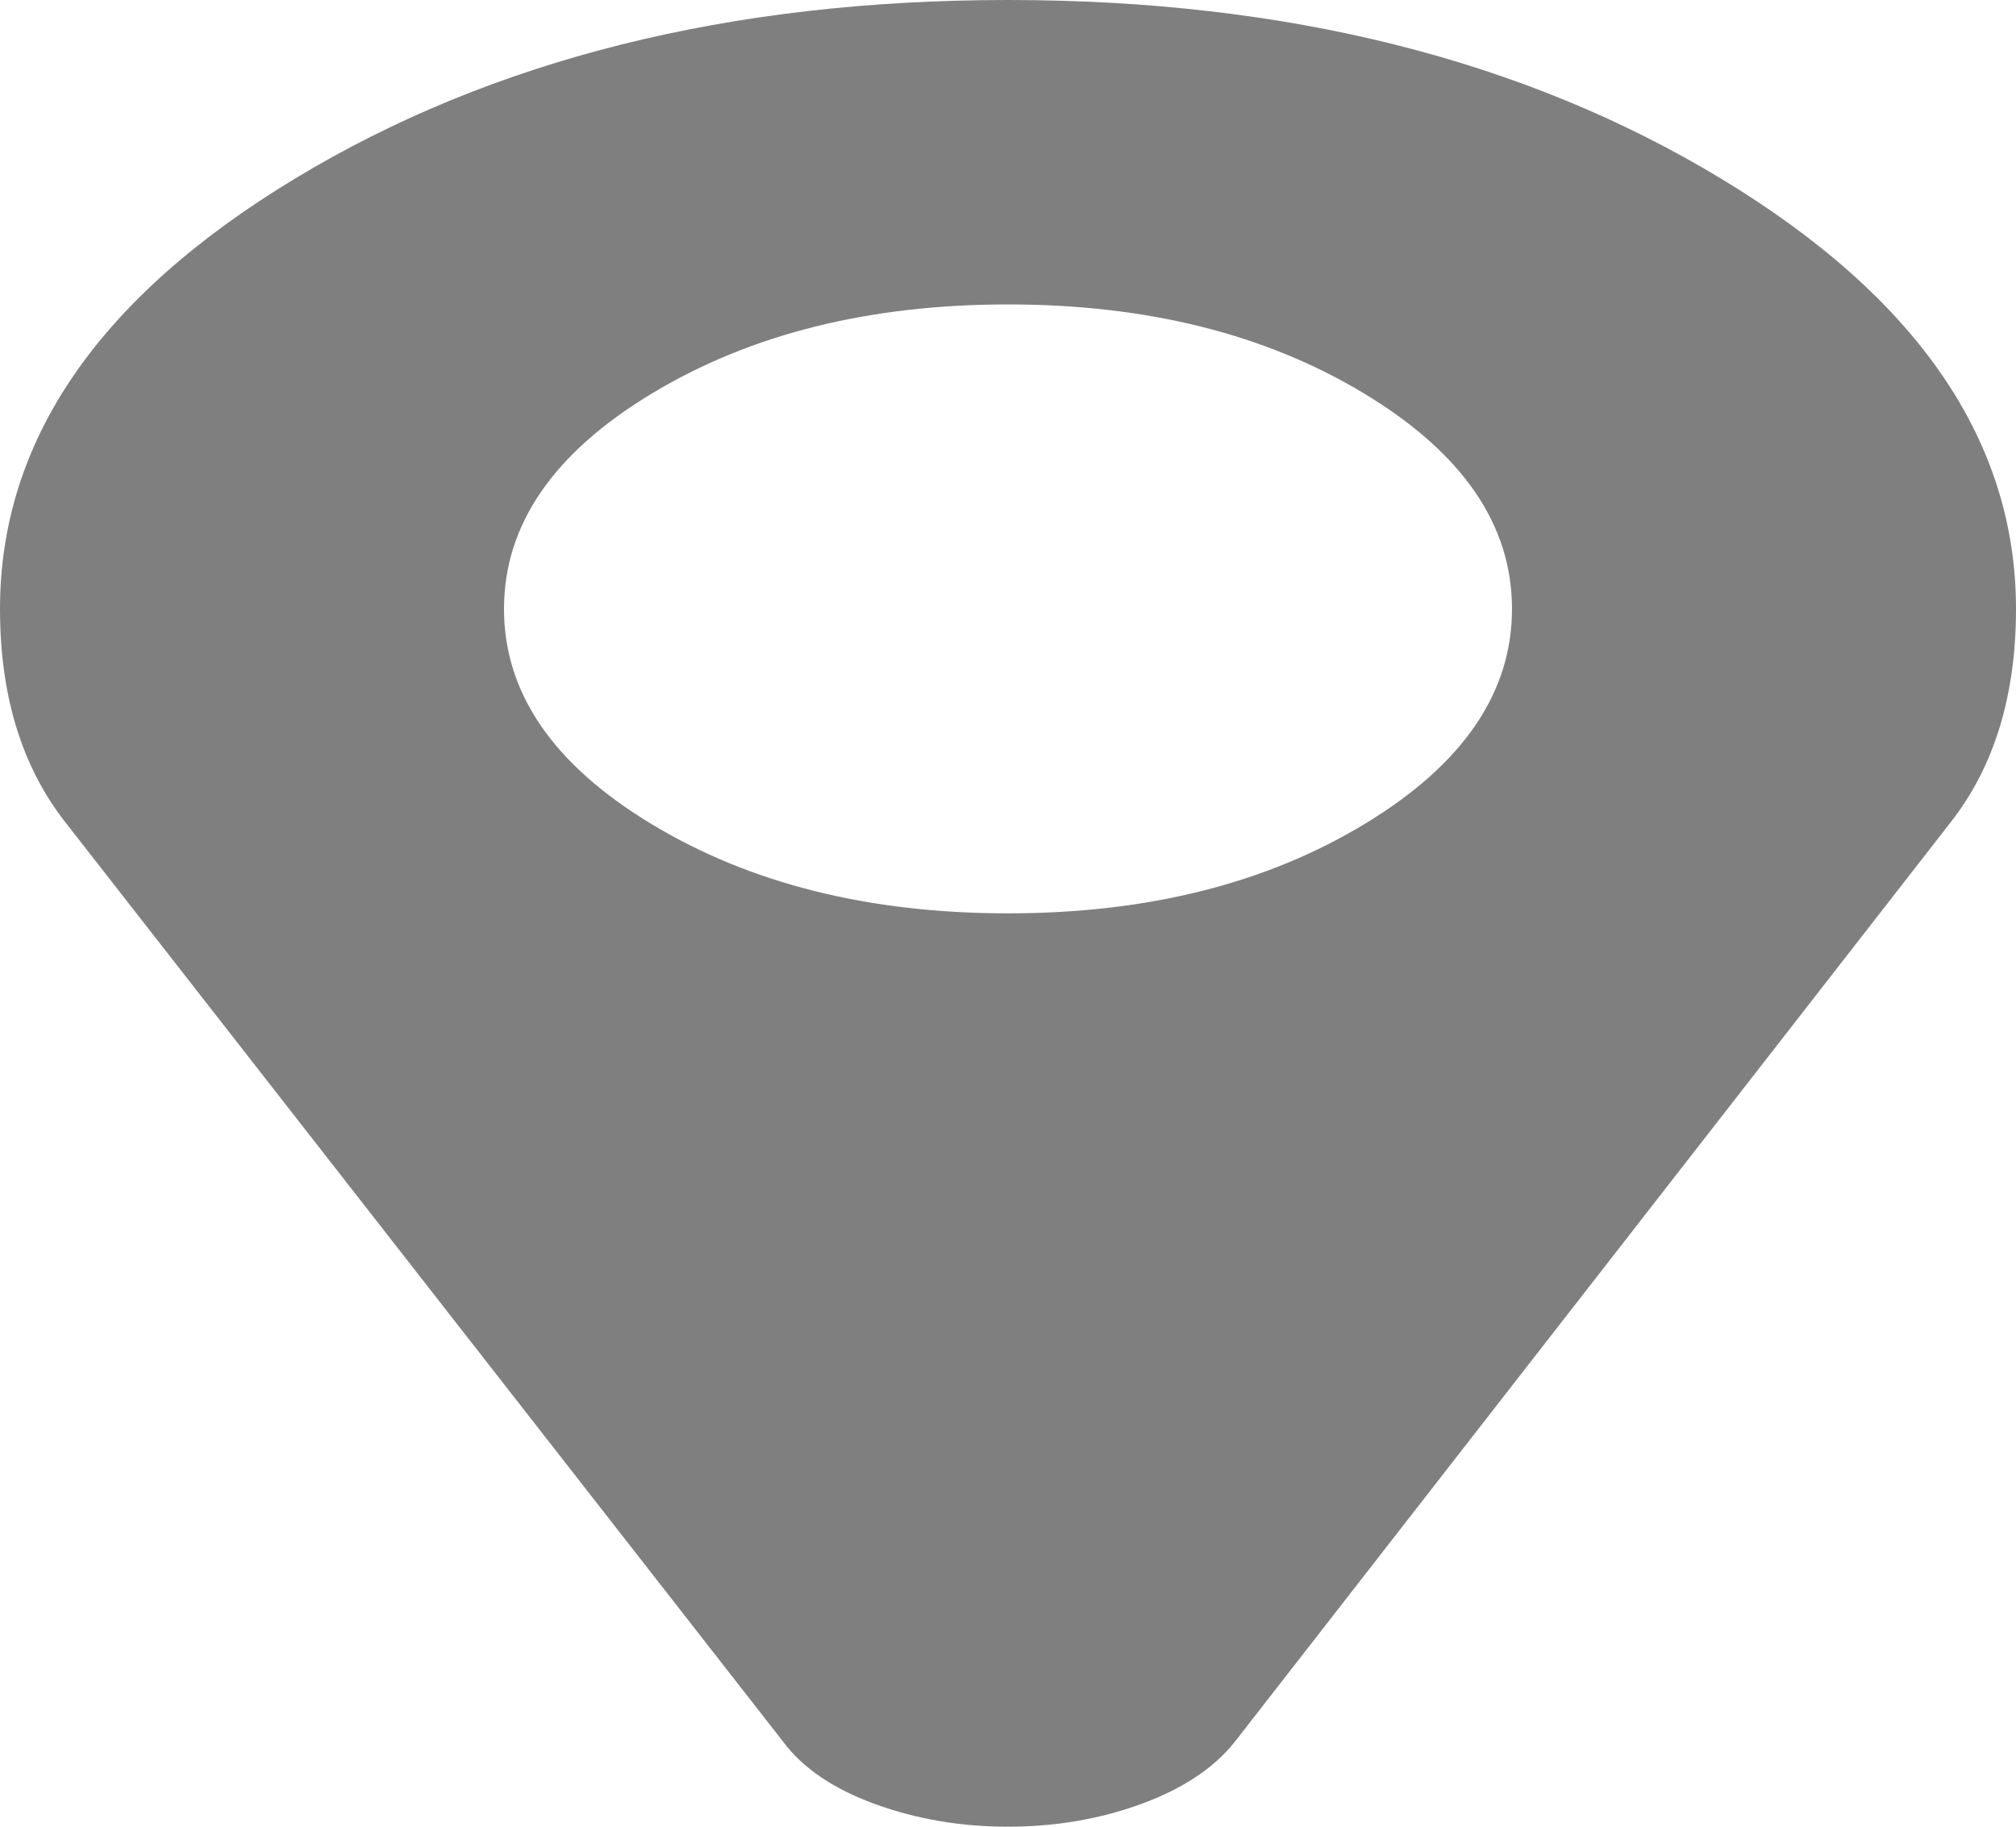
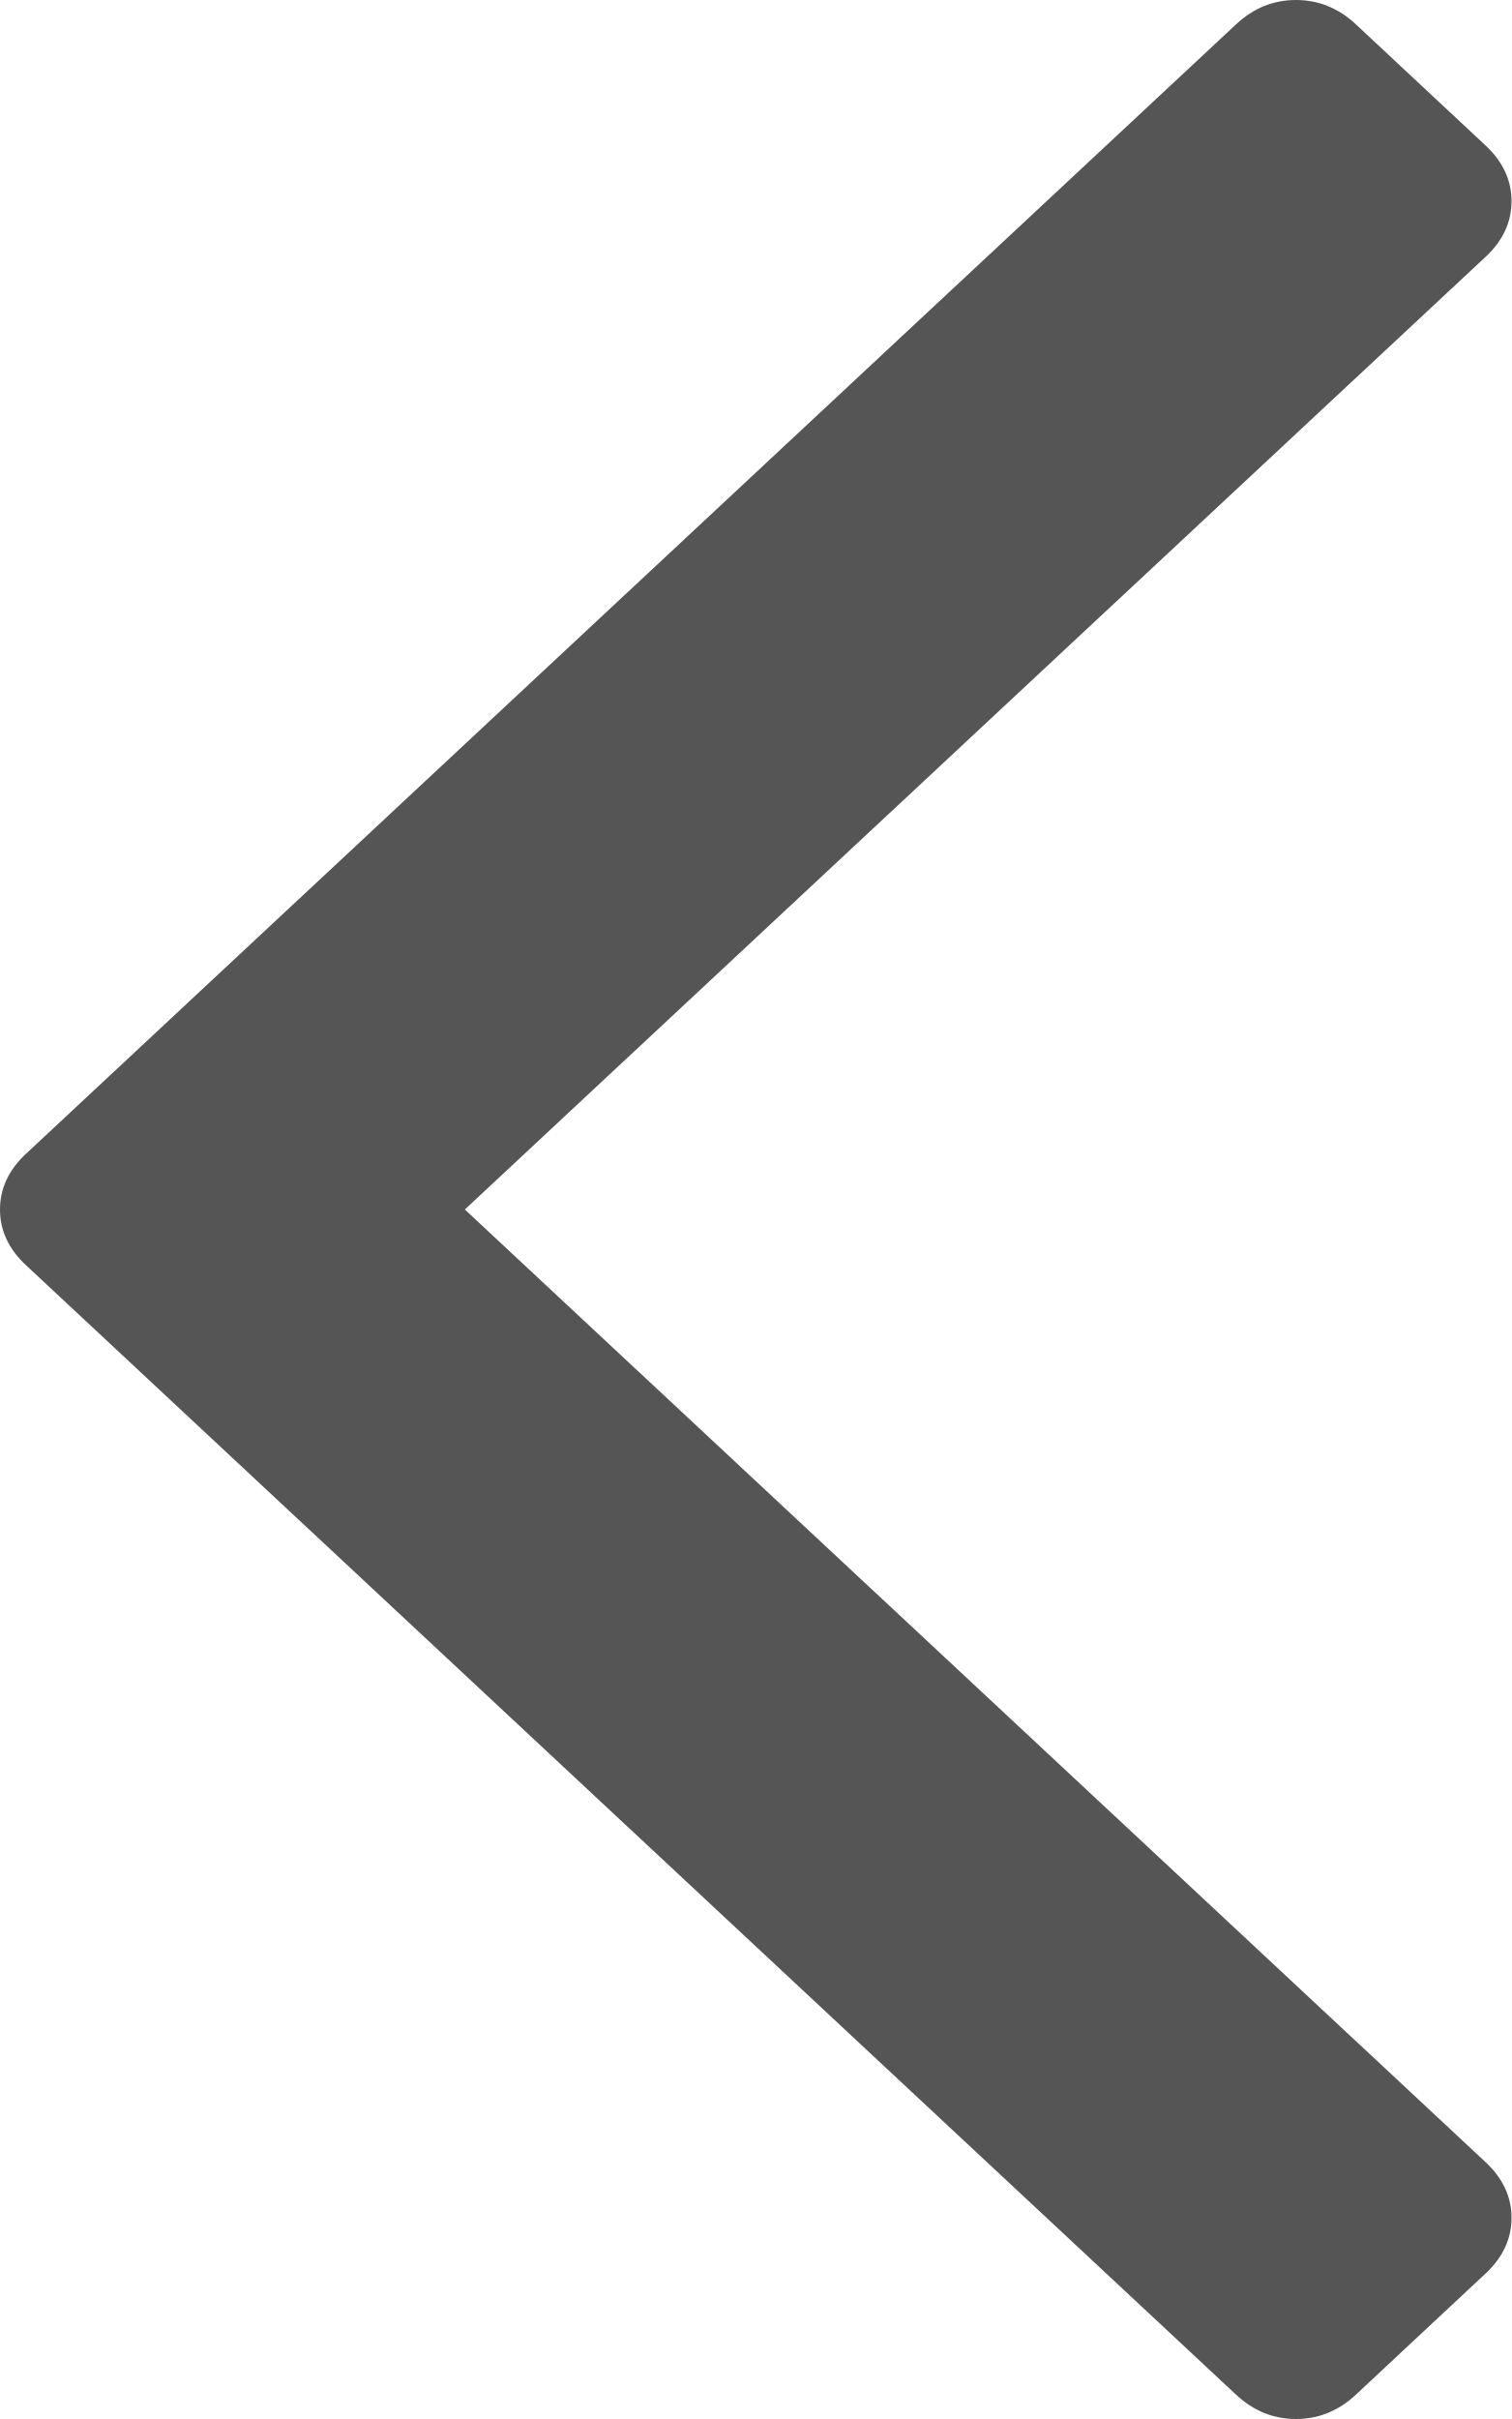
- <svg xmlns="http://www.w3.org/2000/svg" version="1.1" width="32px" height="29px">
-   <g transform="matrix(1 0 0 1 -54 -438 )">
-     <path d="M 21.656 13.084  C 23.219 12.14  24 11.001  24 9.667  C 24 8.332  23.219 7.193  21.656 6.249  C 20.094 5.305  18.208 4.833  16 4.833  C 13.792 4.833  11.906 5.305  10.344 6.249  C 8.781 7.193  8 8.332  8 9.667  C 8 11.001  8.781 12.14  10.344 13.084  C 11.906 14.028  13.792 14.5  16 14.5  C 18.208 14.5  20.094 14.028  21.656 13.084  Z M 27.312 2.832  C 30.438 4.72  32 6.998  32 9.667  C 32 11.039  31.656 12.165  30.969 13.046  L 19.594 27.66  C 19.26 28.075  18.766 28.402  18.109 28.641  C 17.453 28.88  16.75 29  16 29  C 15.25 29  14.547 28.88  13.891 28.641  C 13.234 28.402  12.75 28.075  12.438 27.66  L 1.031 13.046  C 0.344 12.165  0 11.039  0 9.667  C 0 6.998  1.562 4.72  4.688 2.832  C 7.812 0.944  11.583 0  16 0  C 20.417 0  24.188 0.944  27.312 2.832  Z " fill-rule="nonzero" fill="#7f7f7f" stroke="none" transform="matrix(1 0 0 1 54 438 )" />
+ <svg xmlns="http://www.w3.org/2000/svg" version="1.1" width="15px" height="24px">
+   <g transform="matrix(1 0 0 1 -366 -441 )">
+     <path d="M 0.258 11.447  C 0.086 11.607  0 11.792  0 12  C 0 12.208  0.086 12.393  0.258 12.553  L 12.268 23.76  C 12.44 23.92  12.637 24  12.861 24  C 13.084 24  13.282 23.92  13.454 23.76  L 14.742 22.557  C 14.914 22.397  15 22.212  15 22.004  C 15 21.796  14.914 21.611  14.742 21.451  L 4.613 12  L 14.742 2.549  C 14.914 2.389  15 2.204  15 1.996  C 15 1.788  14.914 1.603  14.742 1.443  L 13.454 0.24  C 13.282 0.08  13.084 0  12.861 0  C 12.637 0  12.44 0.08  12.268 0.24  L 0.258 11.447  Z " fill-rule="nonzero" fill="#555555" stroke="none" transform="matrix(1 0 0 1 366 441 )" />
  </g>
</svg>
